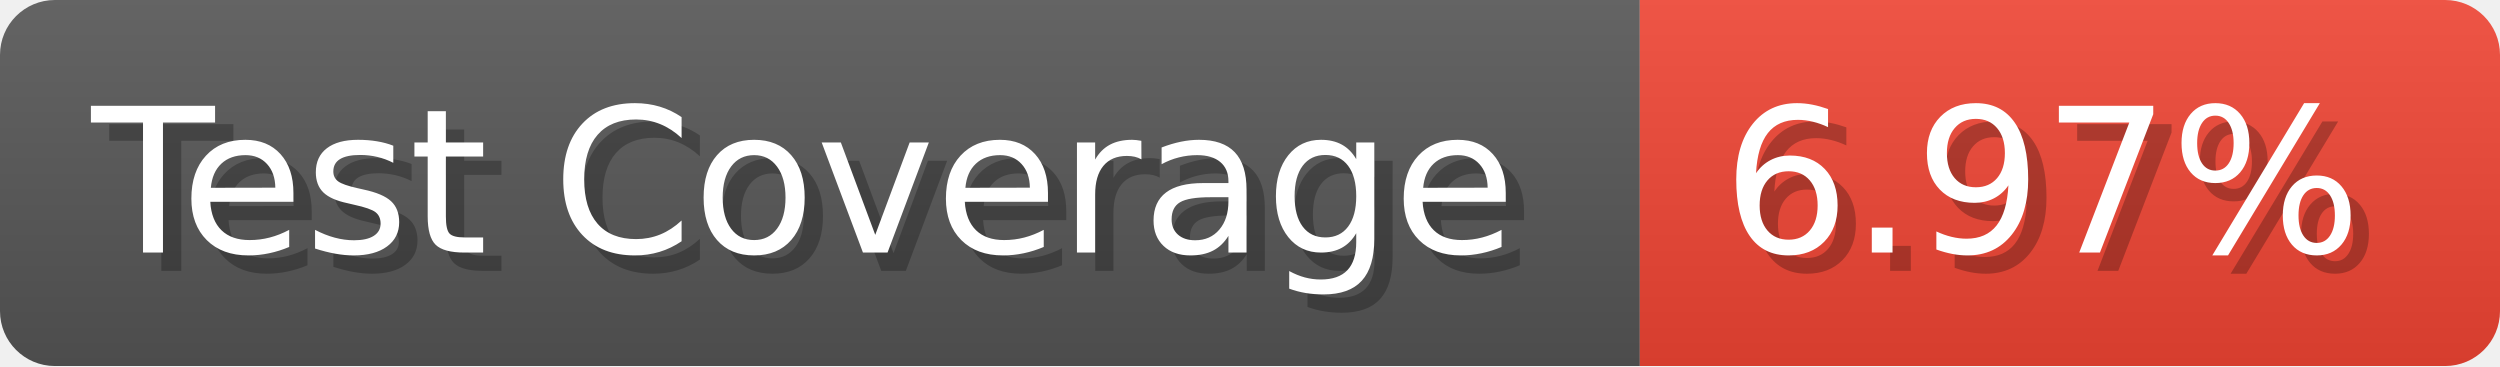
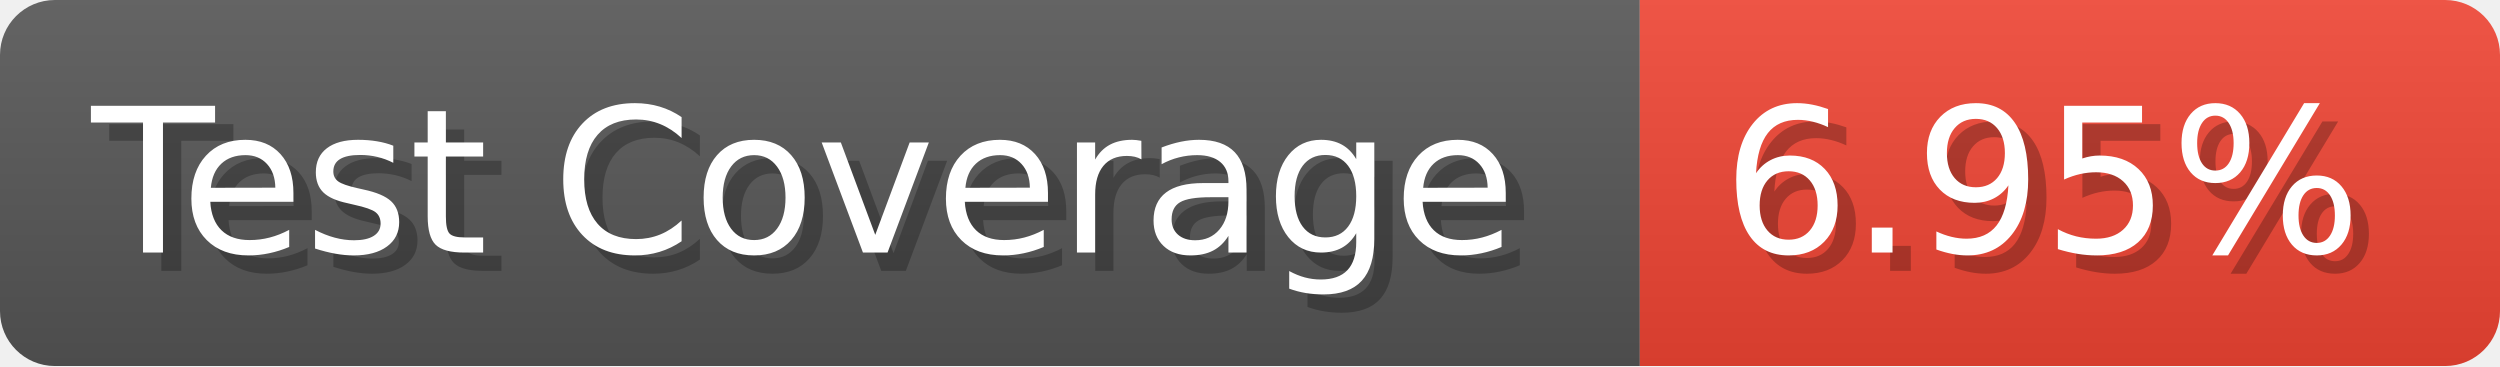
- <svg xmlns="http://www.w3.org/2000/svg" width="136.6" height="20" viewBox="0 0 1366 200" role="img" aria-label="Test Coverage: 6.97%">
+ <svg xmlns="http://www.w3.org/2000/svg" width="136.6" height="20" viewBox="0 0 1366 200" role="img" aria-label="Test Coverage: 6.95%">
  <linearGradient id="a" x2="0" y2="100%">
    <stop offset="0" stop-opacity=".1" stop-color="#EEE" />
    <stop offset="1" stop-opacity=".1" />
  </linearGradient>
  <mask id="m">
    <rect width="1366" height="200" rx="30" fill="#FFF" />
  </mask>
  <g mask="url(#m)">
    <rect width="896" height="200" fill="#555" />
    <rect width="470" height="200" fill="#E43" x="896" />
    <rect width="1366" height="200" fill="url(#a)" />
  </g>
  <g aria-hidden="true" fill="#fff" text-anchor="start" font-family="Verdana,DejaVu Sans,sans-serif" font-size="110">
    <text x="60" y="148" textLength="796" fill="#000" opacity="0.25">Test Coverage</text>
    <text x="50" y="138" textLength="796">Test Coverage</text>
-     <text x="951" y="148" textLength="370" fill="#000" opacity="0.25">6.97%</text>
-     <text x="941" y="138" textLength="370">6.97%</text>
+     <text x="951" y="148" textLength="370" fill="#000" opacity="0.25">6.95%</text>
+     <text x="941" y="138" textLength="370">6.95%</text>
  </g>
</svg>
